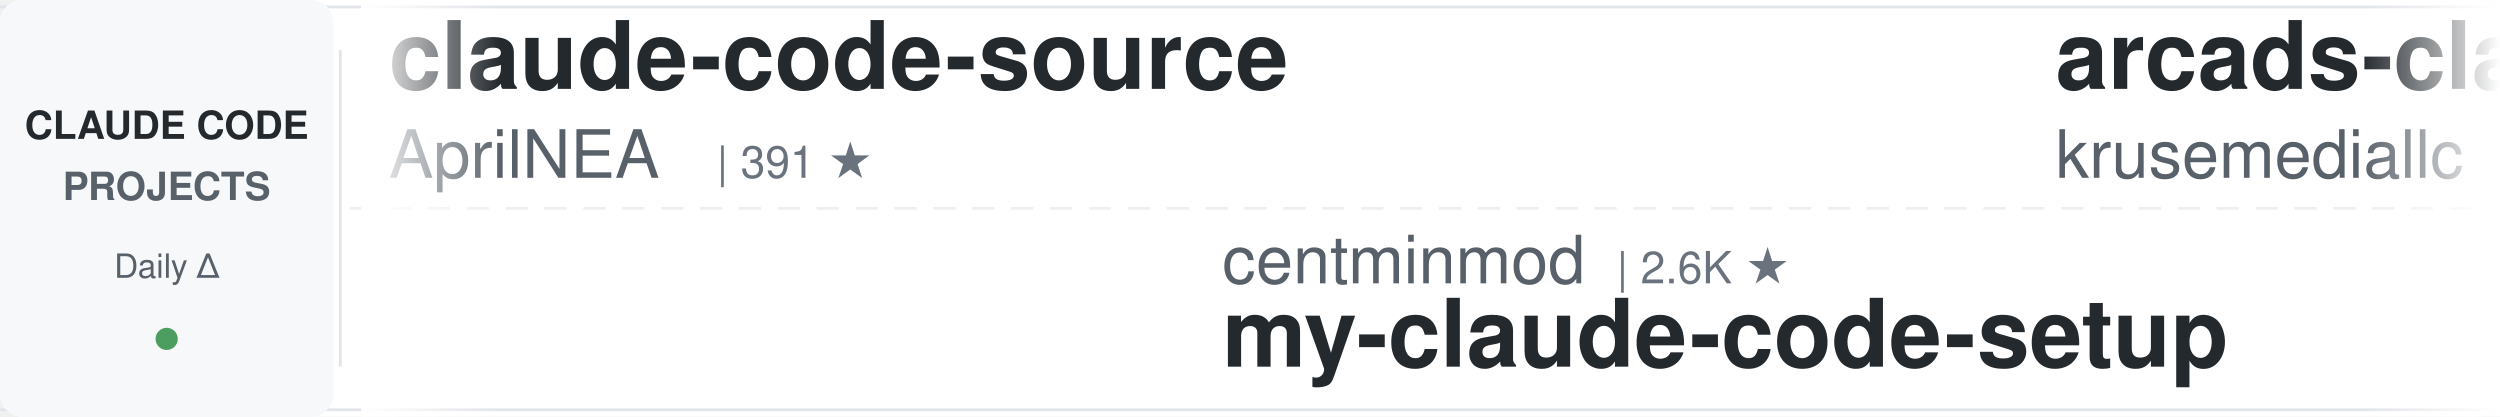
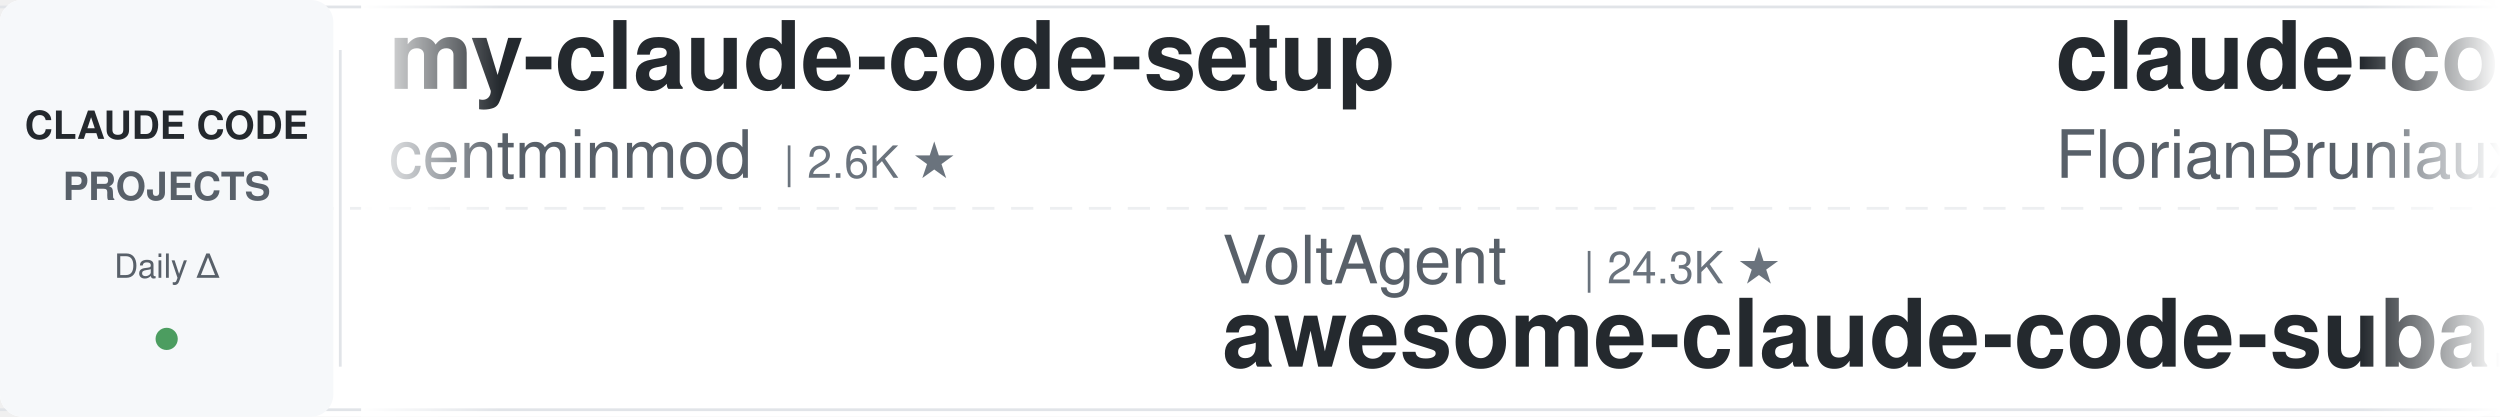
<svg xmlns="http://www.w3.org/2000/svg" width="900" height="150">
  <defs>
    <linearGradient id="leftFade" x1="0%" y1="0%" x2="100%" y2="0%">
      <stop offset="0%" style="stop-color:#ffffff;stop-opacity:1" />
      <stop offset="100%" style="stop-color:#ffffff;stop-opacity:0" />
    </linearGradient>
    <linearGradient id="rightFade" x1="0%" y1="0%" x2="100%" y2="0%">
      <stop offset="0%" style="stop-color:#ffffff;stop-opacity:0" />
      <stop offset="100%" style="stop-color:#ffffff;stop-opacity:1" />
    </linearGradient>
  </defs>
  <rect width="900" height="150" fill="#ffffff" rx="8" />
  <rect x="0" y="2" width="900" height="1" fill="#e1e4e8" />
  <rect x="0" y="147" width="900" height="1" fill="#e1e4e8" />
  <line x1="0" y1="75" x2="900" y2="75" stroke="#e1e4e8" stroke-width="1" stroke-dasharray="8 6" opacity="0.6" />
  <rect x="0" y="0" width="120" height="150" fill="#f6f8fa" rx="8" />
  <text x="60" y="50" font-family="-apple-system, BlinkMacSystemFont, 'Segoe UI', Helvetica, Arial, sans-serif" font-size="14" font-weight="600" fill="#24292e" text-anchor="middle">CLAUDE CODE</text>
  <text x="60" y="72" font-family="-apple-system, BlinkMacSystemFont, 'Segoe UI', Helvetica, Arial, sans-serif" font-size="14" font-weight="600" fill="#586069" text-anchor="middle">PROJECTS</text>
  <text x="60" y="100" font-family="-apple-system, BlinkMacSystemFont, 'Segoe UI', Helvetica, Arial, sans-serif" font-size="12" font-weight="500" fill="#586069" text-anchor="middle">Daily Δ</text>
  <circle cx="60" cy="122" r="4" fill="#22863a" opacity="0.8" />
  <rect x="122" y="18" width="1" height="114" fill="#e1e4e8" />
  <clipPath id="tickerClip">
    <rect x="130" y="0" width="770" height="150" />
  </clipPath>
  <g clip-path="url(#tickerClip)">
    <g id="tickerItems">
      <animateTransform attributeName="transform" attributeType="XML" type="translate" from="0 0" to="-3000 0" dur="54s" repeatCount="indefinite" />
      <g transform="translate(0, 0)">
-         <text x="140" y="32" font-family="-apple-system, BlinkMacSystemFont, 'Segoe UI', Helvetica, Arial, sans-serif" font-size="34" font-weight="600" fill="#24292e">claude-code-source</text>
-         <text x="140" y="64" font-family="-apple-system, BlinkMacSystemFont, 'Segoe UI', Helvetica, Arial, sans-serif" font-size="24" font-weight="400" fill="#586069">AprilNEA</text>
-         <text x="258" y="64" font-family="-apple-system, BlinkMacSystemFont, 'Segoe UI', Helvetica, Arial, sans-serif" font-size="16" font-weight="500" fill="#6a737d">| 391 ★</text>
+         <text x="140" y="32" font-family="-apple-system, BlinkMacSystemFont, 'Segoe UI', Helvetica, Arial, sans-serif" font-size="34" font-weight="600" fill="#24292e">my-claude-code-setup</text>
+         <text x="140" y="64" font-family="-apple-system, BlinkMacSystemFont, 'Segoe UI', Helvetica, Arial, sans-serif" font-size="24" font-weight="400" fill="#586069">centminmod</text>
+         <text x="282" y="64" font-family="-apple-system, BlinkMacSystemFont, 'Segoe UI', Helvetica, Arial, sans-serif" font-size="16" font-weight="500" fill="#6a737d">| 2.6K ★</text>
      </g>
      <g transform="translate(300, 0)">
-         <text x="140" y="102" font-family="-apple-system, BlinkMacSystemFont, 'Segoe UI', Helvetica, Arial, sans-serif" font-size="24" font-weight="400" fill="#586069">centminmod</text>
-         <text x="282" y="102" font-family="-apple-system, BlinkMacSystemFont, 'Segoe UI', Helvetica, Arial, sans-serif" font-size="16" font-weight="500" fill="#6a737d">| 2.6K ★</text>
-         <text x="140" y="132" font-family="-apple-system, BlinkMacSystemFont, 'Segoe UI', Helvetica, Arial, sans-serif" font-size="34" font-weight="600" fill="#24292e">my-claude-code-setup</text>
+         <text x="140" y="102" font-family="-apple-system, BlinkMacSystemFont, 'Segoe UI', Helvetica, Arial, sans-serif" font-size="24" font-weight="400" fill="#586069">VoltAgent</text>
+         <text x="270" y="102" font-family="-apple-system, BlinkMacSystemFont, 'Segoe UI', Helvetica, Arial, sans-serif" font-size="16" font-weight="500" fill="#6a737d">| 24.3K ★</text>
+         <text x="140" y="132" font-family="-apple-system, BlinkMacSystemFont, 'Segoe UI', Helvetica, Arial, sans-serif" font-size="34" font-weight="600" fill="#24292e">awesome-claude-code-suba...</text>
      </g>
      <g transform="translate(600, 0)">
-         <text x="140" y="32" font-family="-apple-system, BlinkMacSystemFont, 'Segoe UI', Helvetica, Arial, sans-serif" font-size="34" font-weight="600" fill="#24292e">arcads-claude-code</text>
-         <text x="140" y="64" font-family="-apple-system, BlinkMacSystemFont, 'Segoe UI', Helvetica, Arial, sans-serif" font-size="24" font-weight="400" fill="#586069">krusemediallc</text>
-         <text x="318" y="64" font-family="-apple-system, BlinkMacSystemFont, 'Segoe UI', Helvetica, Arial, sans-serif" font-size="16" font-weight="500" fill="#6a737d">| 1.2K ★</text>
+         <text x="140" y="32" font-family="-apple-system, BlinkMacSystemFont, 'Segoe UI', Helvetica, Arial, sans-serif" font-size="34" font-weight="600" fill="#24292e">claude-code-ultimate-gui...</text>
+         <text x="140" y="64" font-family="-apple-system, BlinkMacSystemFont, 'Segoe UI', Helvetica, Arial, sans-serif" font-size="24" font-weight="400" fill="#586069">FlorianBruniaux</text>
+         <text x="342" y="64" font-family="-apple-system, BlinkMacSystemFont, 'Segoe UI', Helvetica, Arial, sans-serif" font-size="16" font-weight="500" fill="#6a737d">| 5.7K ★</text>
      </g>
      <g transform="translate(900, 0)">
-         <text x="140" y="102" font-family="-apple-system, BlinkMacSystemFont, 'Segoe UI', Helvetica, Arial, sans-serif" font-size="24" font-weight="400" fill="#586069">WorldFlowAI</text>
-         <text x="294" y="102" font-family="-apple-system, BlinkMacSystemFont, 'Segoe UI', Helvetica, Arial, sans-serif" font-size="16" font-weight="500" fill="#6a737d">| 1.2K ★</text>
-         <text x="140" y="132" font-family="-apple-system, BlinkMacSystemFont, 'Segoe UI', Helvetica, Arial, sans-serif" font-size="34" font-weight="600" fill="#24292e">everything-claude-code</text>
+         <text x="140" y="102" font-family="-apple-system, BlinkMacSystemFont, 'Segoe UI', Helvetica, Arial, sans-serif" font-size="24" font-weight="400" fill="#586069">Yeachan-Heo</text>
+         <text x="294" y="102" font-family="-apple-system, BlinkMacSystemFont, 'Segoe UI', Helvetica, Arial, sans-serif" font-size="16" font-weight="500" fill="#6a737d">| 38.6K ★</text>
+         <text x="140" y="132" font-family="-apple-system, BlinkMacSystemFont, 'Segoe UI', Helvetica, Arial, sans-serif" font-size="34" font-weight="600" fill="#24292e">oh-my-claudecode</text>
      </g>
      <g transform="translate(1200, 0)">
-         <text x="140" y="32" font-family="-apple-system, BlinkMacSystemFont, 'Segoe UI', Helvetica, Arial, sans-serif" font-size="34" font-weight="600" fill="#24292e">andrej-karpathy-skills</text>
-         <text x="140" y="64" font-family="-apple-system, BlinkMacSystemFont, 'Segoe UI', Helvetica, Arial, sans-serif" font-size="24" font-weight="400" fill="#586069">multica-ai</text>
-         <text x="282" y="64" font-family="-apple-system, BlinkMacSystemFont, 'Segoe UI', Helvetica, Arial, sans-serif" font-size="16" font-weight="500" fill="#6a737d">| 202.2K ★</text>
+         <text x="140" y="32" font-family="-apple-system, BlinkMacSystemFont, 'Segoe UI', Helvetica, Arial, sans-serif" font-size="34" font-weight="600" fill="#24292e">everything-claude-code-z...</text>
+         <text x="140" y="64" font-family="-apple-system, BlinkMacSystemFont, 'Segoe UI', Helvetica, Arial, sans-serif" font-size="24" font-weight="400" fill="#586069">xu-xiang</text>
+         <text x="258" y="64" font-family="-apple-system, BlinkMacSystemFont, 'Segoe UI', Helvetica, Arial, sans-serif" font-size="16" font-weight="500" fill="#6a737d">| 1.9K ★</text>
      </g>
      <g transform="translate(1500, 0)">
-         <text x="140" y="102" font-family="-apple-system, BlinkMacSystemFont, 'Segoe UI', Helvetica, Arial, sans-serif" font-size="24" font-weight="400" fill="#586069">ponponon</text>
-         <text x="258" y="102" font-family="-apple-system, BlinkMacSystemFont, 'Segoe UI', Helvetica, Arial, sans-serif" font-size="16" font-weight="500" fill="#6a737d">| 2.3K ★</text>
-         <text x="140" y="132" font-family="-apple-system, BlinkMacSystemFont, 'Segoe UI', Helvetica, Arial, sans-serif" font-size="34" font-weight="600" fill="#24292e">claude_code_src</text>
-       </g>
-       <g transform="translate(1800, 0)">
-         <text x="140" y="32" font-family="-apple-system, BlinkMacSystemFont, 'Segoe UI', Helvetica, Arial, sans-serif" font-size="34" font-weight="600" fill="#24292e">claude-coder</text>
-         <text x="140" y="64" font-family="-apple-system, BlinkMacSystemFont, 'Segoe UI', Helvetica, Arial, sans-serif" font-size="24" font-weight="400" fill="#586069">kodu-ai</text>
-         <text x="246" y="64" font-family="-apple-system, BlinkMacSystemFont, 'Segoe UI', Helvetica, Arial, sans-serif" font-size="16" font-weight="500" fill="#6a737d">| 5.2K ★</text>
-       </g>
-       <g transform="translate(2100, 0)">
-         <text x="140" y="102" font-family="-apple-system, BlinkMacSystemFont, 'Segoe UI', Helvetica, Arial, sans-serif" font-size="24" font-weight="400" fill="#586069">disler</text>
-         <text x="234" y="102" font-family="-apple-system, BlinkMacSystemFont, 'Segoe UI', Helvetica, Arial, sans-serif" font-size="16" font-weight="500" fill="#6a737d">| 3.9K ★</text>
-         <text x="140" y="132" font-family="-apple-system, BlinkMacSystemFont, 'Segoe UI', Helvetica, Arial, sans-serif" font-size="34" font-weight="600" fill="#24292e">claude-code-hooks-master...</text>
-       </g>
-       <g transform="translate(2400, 0)">
-         <text x="140" y="32" font-family="-apple-system, BlinkMacSystemFont, 'Segoe UI', Helvetica, Arial, sans-serif" font-size="34" font-weight="600" fill="#24292e">claude-code-cli</text>
-         <text x="140" y="64" font-family="-apple-system, BlinkMacSystemFont, 'Segoe UI', Helvetica, Arial, sans-serif" font-size="24" font-weight="400" fill="#586069">huangserva</text>
-         <text x="282" y="64" font-family="-apple-system, BlinkMacSystemFont, 'Segoe UI', Helvetica, Arial, sans-serif" font-size="16" font-weight="500" fill="#6a737d">| 623 ★</text>
-       </g>
-       <g transform="translate(2700, 0)">
        <text x="140" y="102" font-family="-apple-system, BlinkMacSystemFont, 'Segoe UI', Helvetica, Arial, sans-serif" font-size="24" font-weight="400" fill="#586069">Windy3f3f3f3f</text>
        <text x="318" y="102" font-family="-apple-system, BlinkMacSystemFont, 'Segoe UI', Helvetica, Arial, sans-serif" font-size="16" font-weight="500" fill="#6a737d">| 2.6K ★</text>
        <text x="140" y="132" font-family="-apple-system, BlinkMacSystemFont, 'Segoe UI', Helvetica, Arial, sans-serif" font-size="34" font-weight="600" fill="#24292e">claude-code-from-scratch</text>
      </g>
+       <g transform="translate(1800, 0)">
+         <text x="140" y="32" font-family="-apple-system, BlinkMacSystemFont, 'Segoe UI', Helvetica, Arial, sans-serif" font-size="34" font-weight="600" fill="#24292e">claude-code-plugins-plus...</text>
+         <text x="140" y="64" font-family="-apple-system, BlinkMacSystemFont, 'Segoe UI', Helvetica, Arial, sans-serif" font-size="24" font-weight="400" fill="#586069">jeremylongshore</text>
+         <text x="342" y="64" font-family="-apple-system, BlinkMacSystemFont, 'Segoe UI', Helvetica, Arial, sans-serif" font-size="16" font-weight="500" fill="#6a737d">| 2.6K ★</text>
+       </g>
+       <g transform="translate(2100, 0)">
+         <text x="140" y="102" font-family="-apple-system, BlinkMacSystemFont, 'Segoe UI', Helvetica, Arial, sans-serif" font-size="24" font-weight="400" fill="#586069">lintsinghua</text>
+         <text x="294" y="102" font-family="-apple-system, BlinkMacSystemFont, 'Segoe UI', Helvetica, Arial, sans-serif" font-size="16" font-weight="500" fill="#6a737d">| 4.1K ★</text>
+         <text x="140" y="132" font-family="-apple-system, BlinkMacSystemFont, 'Segoe UI', Helvetica, Arial, sans-serif" font-size="34" font-weight="600" fill="#24292e">claude-code-book</text>
+       </g>
+       <g transform="translate(2400, 0)">
+         <text x="140" y="32" font-family="-apple-system, BlinkMacSystemFont, 'Segoe UI', Helvetica, Arial, sans-serif" font-size="34" font-weight="600" fill="#24292e">free-claude-code</text>
+         <text x="140" y="64" font-family="-apple-system, BlinkMacSystemFont, 'Segoe UI', Helvetica, Arial, sans-serif" font-size="24" font-weight="400" fill="#586069">Alishahryar1</text>
+         <text x="306" y="64" font-family="-apple-system, BlinkMacSystemFont, 'Segoe UI', Helvetica, Arial, sans-serif" font-size="16" font-weight="500" fill="#6a737d">| 45.4K ★</text>
+       </g>
+       <g transform="translate(2700, 0)">
+         <text x="140" y="102" font-family="-apple-system, BlinkMacSystemFont, 'Segoe UI', Helvetica, Arial, sans-serif" font-size="24" font-weight="400" fill="#586069">nicedreamzapp</text>
+         <text x="318" y="102" font-family="-apple-system, BlinkMacSystemFont, 'Segoe UI', Helvetica, Arial, sans-serif" font-size="16" font-weight="500" fill="#6a737d">| 3.2K ★</text>
+         <text x="140" y="132" font-family="-apple-system, BlinkMacSystemFont, 'Segoe UI', Helvetica, Arial, sans-serif" font-size="34" font-weight="600" fill="#24292e">claude-code-local</text>
+       </g>
      <g transform="translate(3000, 0)">
-         <text x="140" y="32" font-family="-apple-system, BlinkMacSystemFont, 'Segoe UI', Helvetica, Arial, sans-serif" font-size="34" font-weight="600" fill="#24292e">claude-code-source</text>
-         <text x="140" y="64" font-family="-apple-system, BlinkMacSystemFont, 'Segoe UI', Helvetica, Arial, sans-serif" font-size="24" font-weight="400" fill="#586069">AprilNEA</text>
-         <text x="258" y="64" font-family="-apple-system, BlinkMacSystemFont, 'Segoe UI', Helvetica, Arial, sans-serif" font-size="16" font-weight="500" fill="#6a737d">| 391 ★</text>
+         <text x="140" y="32" font-family="-apple-system, BlinkMacSystemFont, 'Segoe UI', Helvetica, Arial, sans-serif" font-size="34" font-weight="600" fill="#24292e">my-claude-code-setup</text>
+         <text x="140" y="64" font-family="-apple-system, BlinkMacSystemFont, 'Segoe UI', Helvetica, Arial, sans-serif" font-size="24" font-weight="400" fill="#586069">centminmod</text>
+         <text x="282" y="64" font-family="-apple-system, BlinkMacSystemFont, 'Segoe UI', Helvetica, Arial, sans-serif" font-size="16" font-weight="500" fill="#6a737d">| 2.6K ★</text>
      </g>
      <g transform="translate(3300, 0)">
-         <text x="140" y="102" font-family="-apple-system, BlinkMacSystemFont, 'Segoe UI', Helvetica, Arial, sans-serif" font-size="24" font-weight="400" fill="#586069">centminmod</text>
-         <text x="282" y="102" font-family="-apple-system, BlinkMacSystemFont, 'Segoe UI', Helvetica, Arial, sans-serif" font-size="16" font-weight="500" fill="#6a737d">| 2.6K ★</text>
-         <text x="140" y="132" font-family="-apple-system, BlinkMacSystemFont, 'Segoe UI', Helvetica, Arial, sans-serif" font-size="34" font-weight="600" fill="#24292e">my-claude-code-setup</text>
+         <text x="140" y="102" font-family="-apple-system, BlinkMacSystemFont, 'Segoe UI', Helvetica, Arial, sans-serif" font-size="24" font-weight="400" fill="#586069">VoltAgent</text>
+         <text x="270" y="102" font-family="-apple-system, BlinkMacSystemFont, 'Segoe UI', Helvetica, Arial, sans-serif" font-size="16" font-weight="500" fill="#6a737d">| 24.3K ★</text>
+         <text x="140" y="132" font-family="-apple-system, BlinkMacSystemFont, 'Segoe UI', Helvetica, Arial, sans-serif" font-size="34" font-weight="600" fill="#24292e">awesome-claude-code-suba...</text>
      </g>
      <g transform="translate(3600, 0)">
-         <text x="140" y="32" font-family="-apple-system, BlinkMacSystemFont, 'Segoe UI', Helvetica, Arial, sans-serif" font-size="34" font-weight="600" fill="#24292e">arcads-claude-code</text>
-         <text x="140" y="64" font-family="-apple-system, BlinkMacSystemFont, 'Segoe UI', Helvetica, Arial, sans-serif" font-size="24" font-weight="400" fill="#586069">krusemediallc</text>
-         <text x="318" y="64" font-family="-apple-system, BlinkMacSystemFont, 'Segoe UI', Helvetica, Arial, sans-serif" font-size="16" font-weight="500" fill="#6a737d">| 1.2K ★</text>
+         <text x="140" y="32" font-family="-apple-system, BlinkMacSystemFont, 'Segoe UI', Helvetica, Arial, sans-serif" font-size="34" font-weight="600" fill="#24292e">claude-code-ultimate-gui...</text>
+         <text x="140" y="64" font-family="-apple-system, BlinkMacSystemFont, 'Segoe UI', Helvetica, Arial, sans-serif" font-size="24" font-weight="400" fill="#586069">FlorianBruniaux</text>
+         <text x="342" y="64" font-family="-apple-system, BlinkMacSystemFont, 'Segoe UI', Helvetica, Arial, sans-serif" font-size="16" font-weight="500" fill="#6a737d">| 5.7K ★</text>
      </g>
      <g transform="translate(3900, 0)">
-         <text x="140" y="102" font-family="-apple-system, BlinkMacSystemFont, 'Segoe UI', Helvetica, Arial, sans-serif" font-size="24" font-weight="400" fill="#586069">WorldFlowAI</text>
-         <text x="294" y="102" font-family="-apple-system, BlinkMacSystemFont, 'Segoe UI', Helvetica, Arial, sans-serif" font-size="16" font-weight="500" fill="#6a737d">| 1.2K ★</text>
-         <text x="140" y="132" font-family="-apple-system, BlinkMacSystemFont, 'Segoe UI', Helvetica, Arial, sans-serif" font-size="34" font-weight="600" fill="#24292e">everything-claude-code</text>
+         <text x="140" y="102" font-family="-apple-system, BlinkMacSystemFont, 'Segoe UI', Helvetica, Arial, sans-serif" font-size="24" font-weight="400" fill="#586069">Yeachan-Heo</text>
+         <text x="294" y="102" font-family="-apple-system, BlinkMacSystemFont, 'Segoe UI', Helvetica, Arial, sans-serif" font-size="16" font-weight="500" fill="#6a737d">| 38.6K ★</text>
+         <text x="140" y="132" font-family="-apple-system, BlinkMacSystemFont, 'Segoe UI', Helvetica, Arial, sans-serif" font-size="34" font-weight="600" fill="#24292e">oh-my-claudecode</text>
      </g>
    </g>
  </g>
  <rect x="130" y="0" width="50" height="150" fill="url(#leftFade)" />
  <rect x="850" y="0" width="50" height="150" fill="url(#rightFade)" />
</svg>
